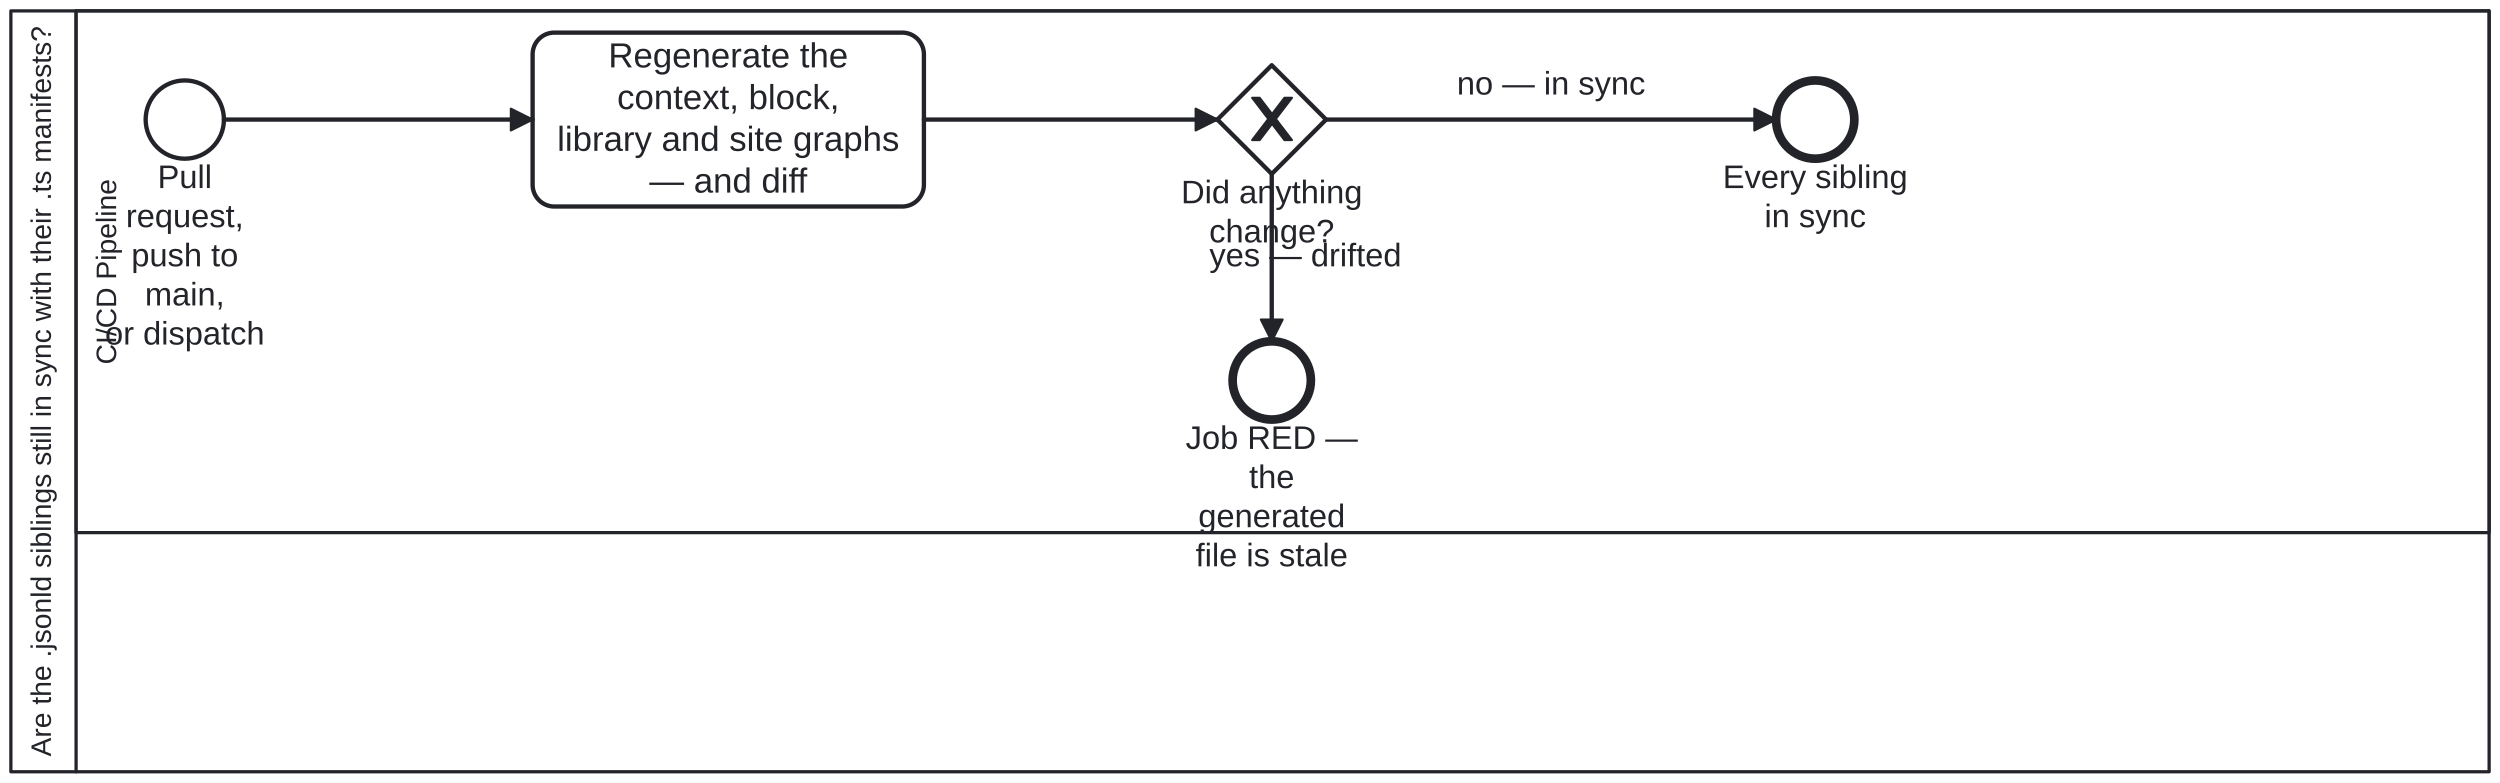
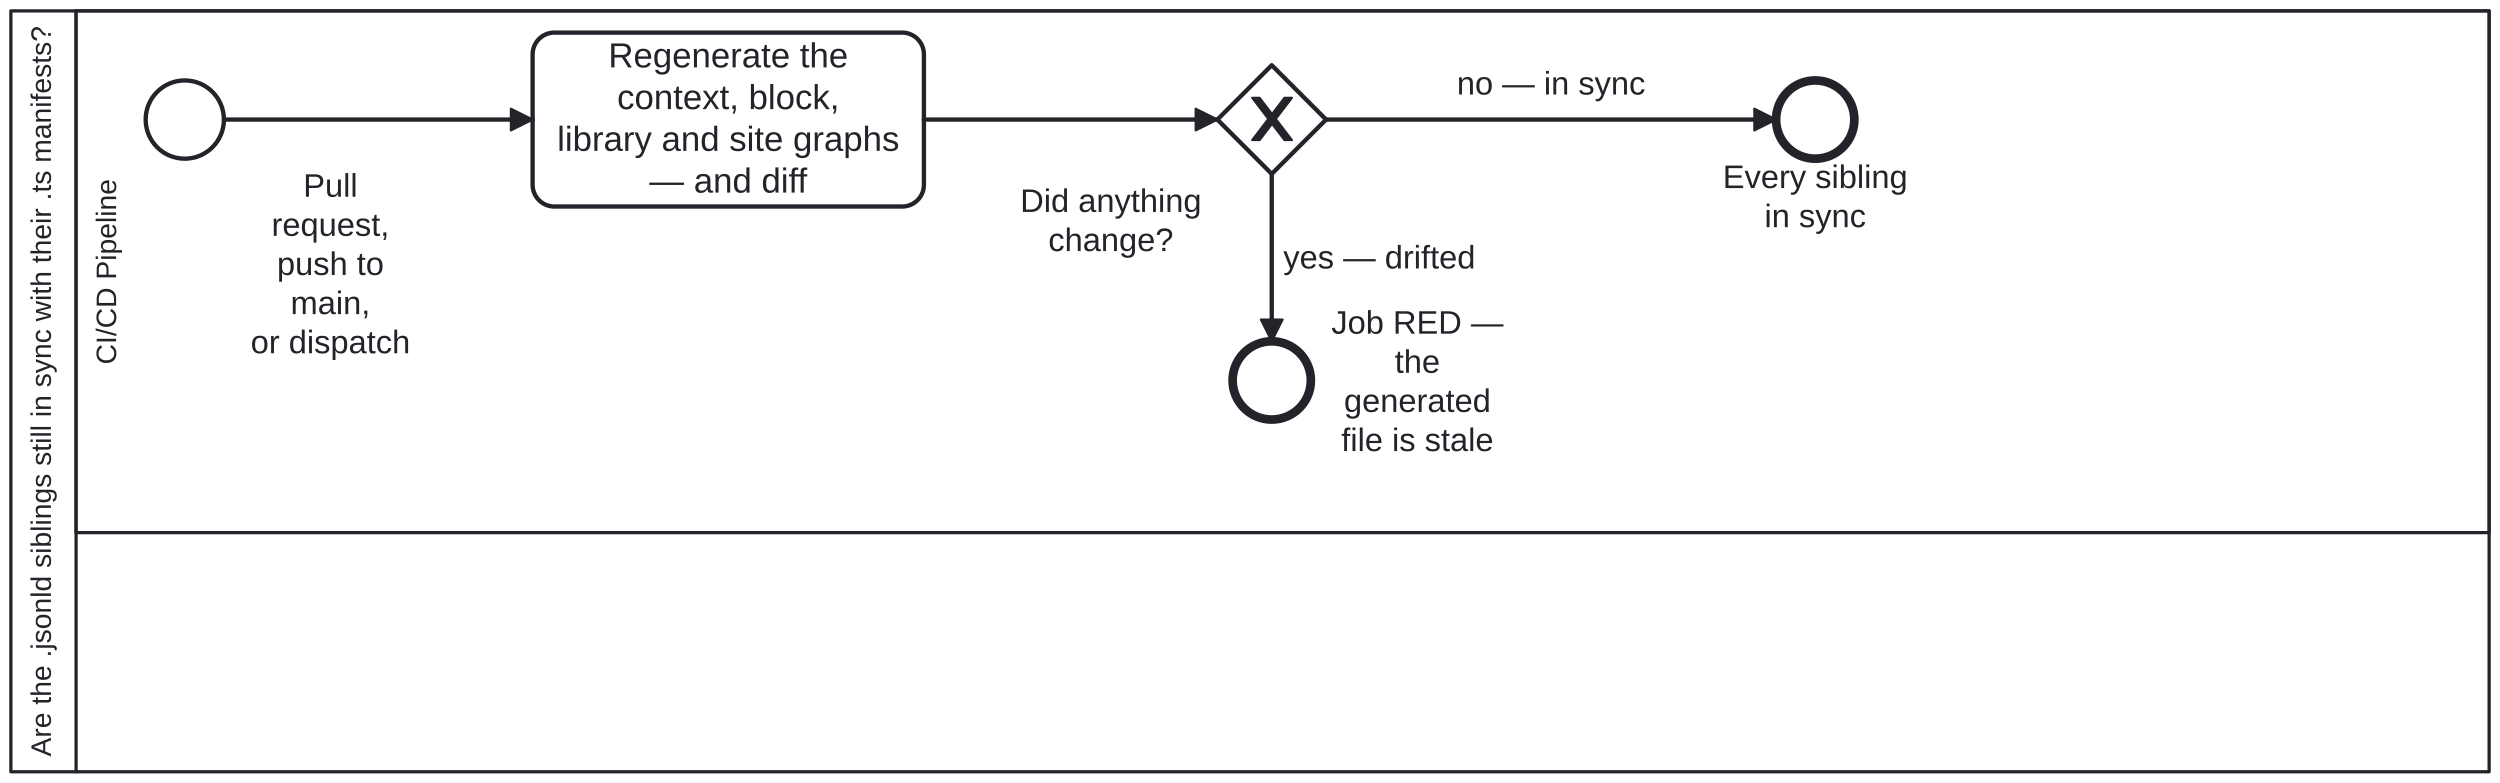
<svg xmlns="http://www.w3.org/2000/svg" width="100%" style="max-width:100%;height:auto" viewBox="55 55 1150 360" version="1.1">
  <rect x="55" y="55" width="1150" height="360" fill="#ffffff" />
  <g class="djs-group">
    <g class="djs-element djs-shape" data-element-id="Participant_Process_JsonLdDrift" style="display: block;" transform="matrix(1 0 0 1 60 60)">
      <g class="djs-visual">
        <rect x="0" y="0" width="1140" height="350" rx="0" ry="0" style="stroke-linecap: round; stroke-linejoin: round; stroke: rgb(34, 36, 42); stroke-width: 1.5px; fill: white; fill-opacity: 0.95;" />
        <path style="fill: none; stroke-linecap: round; stroke-linejoin: round; stroke: rgb(34, 36, 42); stroke-width: 1.5px;" d="M30,0L30,350" />
        <text lineHeight="1.05" class="djs-label" transform="matrix(-1.83697e-16 -1 1 -1.83697e-16 0 350)" style="font-family: Arial, sans-serif; font-size: 13px; font-weight: normal; fill: rgb(34, 36, 42);">
          <tspan x="7.016" y="18.413">Are the .jsonld siblings still in sync with their .ts manifests?</tspan>
        </text>
      </g>
      <rect class="djs-hit djs-hit-all" x="0" y="0" width="1140" height="350" style="fill: none; stroke-opacity: 0; stroke: white; stroke-width: 15px;" />
    </g>
    <g class="djs-children">
      <g class="djs-group">
        <g class="djs-element djs-shape" data-element-id="Lane_Ci" style="display: block;" transform="matrix(1 0 0 1 90 60)">
          <g class="djs-visual">
            <rect x="0" y="0" width="1110" height="240" rx="0" ry="0" style="stroke-linecap: round; stroke-linejoin: round; stroke: rgb(34, 36, 42); stroke-width: 1.5px; fill: white; fill-opacity: 0.25;" />
            <text lineHeight="1.05" class="djs-label" transform="matrix(-1.83697e-16 -1 1 -1.83697e-16 0 240)" style="font-family: Arial, sans-serif; font-size: 13px; font-weight: normal; fill: rgb(34, 36, 42);">
              <tspan x="77.372" y="18.413">CI/CD Pipeline</tspan>
            </text>
          </g>
          <rect class="djs-hit djs-hit-all" x="0" y="0" width="1110" height="240" style="fill: none; stroke-opacity: 0; stroke: white; stroke-width: 15px;" />
        </g>
      </g>
      <g class="djs-group">
        <g class="djs-element djs-shape" data-element-id="Start_Change" style="display: block;" transform="matrix(1 0 0 1 122 92)">
          <g class="djs-visual">
            <circle cx="18" cy="18" r="18" style="stroke-linecap: round; stroke-linejoin: round; stroke: rgb(34, 36, 42); stroke-width: 2px; fill: white; fill-opacity: 0.95;" />
          </g>
          <rect class="djs-hit djs-hit-all" x="0" y="0" width="36" height="36" style="fill: none; stroke-opacity: 0; stroke: white; stroke-width: 15px;" />
        </g>
      </g>
      <g class="djs-group">
-         <g class="djs-element djs-shape" data-element-id="Start_Change_label" style="display: block;" transform="matrix(1 0 0 1 98 128)">
+         <g class="djs-element djs-shape" data-element-id="Start_Change_label" style="display: block;" transform="matrix(1 0 0 1 165 132)">
          <g class="djs-visual">
            <text lineHeight="1.2" class="djs-label" style="font-family: Arial, sans-serif; font-size: 15px; font-weight: normal; fill: rgb(34, 36, 42);">
              <tspan x="29.494" y="13.5">Pull </tspan>
              <tspan x="14.9" y="31.5">request, </tspan>
              <tspan x="17.398" y="49.5">push to </tspan>
              <tspan x="23.66" y="67.5">main,</tspan>
              <tspan x="5.313" y="85.5">or dispatch</tspan>
            </text>
          </g>
          <rect class="djs-hit djs-hit-all" x="0" y="0" width="84" height="72" style="fill: none; stroke-opacity: 0; stroke: white; stroke-width: 15px;" />
        </g>
      </g>
      <g class="djs-group">
        <g class="djs-element djs-shape" data-element-id="Task_Check" style="display: block;" transform="matrix(1 0 0 1 300 70)">
          <g class="djs-visual">
            <rect x="0" y="0" width="180" height="80" rx="10" ry="10" style="stroke-linecap: round; stroke-linejoin: round; stroke: rgb(34, 36, 42); stroke-width: 2px; fill: white; fill-opacity: 0.95;" />
            <text lineHeight="1.2" class="djs-label" style="font-family: Arial, sans-serif; font-size: 16px; font-weight: normal; fill: rgb(34, 36, 42);">
              <tspan x="34.848" y="16">Regenerate the </tspan>
              <tspan x="38.863" y="35.2">context, block,</tspan>
              <tspan x="11.293" y="54.4">library and site graphs </tspan>
              <tspan x="53.68" y="73.6">— and diff</tspan>
            </text>
          </g>
          <rect class="djs-hit djs-hit-all" x="0" y="0" width="180" height="80" style="fill: none; stroke-opacity: 0; stroke: white; stroke-width: 15px;" />
        </g>
      </g>
      <g class="djs-group">
        <g class="djs-element djs-shape" data-element-id="GW_Drift" style="display: block;" transform="matrix(1 0 0 1 615 85)">
          <g class="djs-visual">
            <polygon points="25,0 50,25 25,50 0,25" style="stroke-linecap: round; stroke-linejoin: round; stroke: rgb(34, 36, 42); stroke-width: 2px; fill: white; fill-opacity: 0.95;" />
            <path d="m 16,15 7.429,9.714 -7.429,9.714 3.429,0 5.714,-7.464 5.714,7.464 3.429,0 -7.429,-9.714 7.429,-9.714 -3.429,0 -5.714,7.464 -5.714,-7.464 -3.429,0 z" style="fill: rgb(34, 36, 42); stroke-linecap: round; stroke-linejoin: round; stroke: rgb(34, 36, 42); stroke-width: 1px;" />
          </g>
          <rect class="djs-hit djs-hit-all" x="0" y="0" width="50" height="50" style="fill: none; stroke-opacity: 0; stroke: white; stroke-width: 15px;" />
        </g>
      </g>
      <g class="djs-group">
-         <g class="djs-element djs-shape" data-element-id="GW_Drift_label" style="display: block;" transform="matrix(1 0 0 1 598 135)">
+         <g class="djs-element djs-shape" data-element-id="GW_Drift_label" style="display: block;" transform="matrix(1 0 0 1 524 139)">
          <g class="djs-visual">
            <text lineHeight="1.2" class="djs-label" style="font-family: Arial, sans-serif; font-size: 15px; font-weight: normal; fill: rgb(34, 36, 42);">
              <tspan x="0.307" y="13.5">Did anything</tspan>
              <tspan x="13.223" y="31.5">change?</tspan>
            </text>
          </g>
          <rect class="djs-hit djs-hit-all" x="0" y="0" width="84" height="36" style="fill: none; stroke-opacity: 0; stroke: white; stroke-width: 15px;" />
        </g>
      </g>
      <g class="djs-group">
        <g class="djs-element djs-shape" data-element-id="End_Clean" style="display: block;" transform="matrix(1 0 0 1 872 92)">
          <g class="djs-visual">
            <circle cx="18" cy="18" r="18" style="stroke-linecap: round; stroke-linejoin: round; stroke: rgb(34, 36, 42); stroke-width: 4px; fill: white; fill-opacity: 0.95;" />
          </g>
          <rect class="djs-hit djs-hit-all" x="0" y="0" width="36" height="36" style="fill: none; stroke-opacity: 0; stroke: white; stroke-width: 15px;" />
        </g>
      </g>
      <g class="djs-group">
        <g class="djs-element djs-shape" data-element-id="End_Clean_label" style="display: block;" transform="matrix(1 0 0 1 847 128)">
          <g class="djs-visual">
            <text lineHeight="1.2" class="djs-label" style="font-family: Arial, sans-serif; font-size: 15px; font-weight: normal; fill: rgb(34, 36, 42);">
              <tspan x="0.483" y="13.5">Every sibling</tspan>
              <tspan x="19.658" y="31.5">in sync</tspan>
            </text>
          </g>
          <rect class="djs-hit djs-hit-all" x="0" y="0" width="86" height="36" style="fill: none; stroke-opacity: 0; stroke: white; stroke-width: 15px;" />
        </g>
      </g>
      <g class="djs-group">
        <g class="djs-element djs-shape" data-element-id="End_Drift" style="display: block;" transform="matrix(1 0 0 1 622 212)">
          <g class="djs-visual">
            <circle cx="18" cy="18" r="18" style="stroke-linecap: round; stroke-linejoin: round; stroke: rgb(34, 36, 42); stroke-width: 4px; fill: white; fill-opacity: 0.95;" />
          </g>
          <rect class="djs-hit djs-hit-all" x="0" y="0" width="36" height="36" style="fill: none; stroke-opacity: 0; stroke: white; stroke-width: 15px;" />
        </g>
      </g>
      <g class="djs-group">
-         <g class="djs-element djs-shape" data-element-id="End_Drift_label" style="display: block;" transform="matrix(1 0 0 1 600 248)">
+         <g class="djs-element djs-shape" data-element-id="End_Drift_label" style="display: block;" transform="matrix(1 0 0 1 667 195)">
          <g class="djs-visual">
            <text lineHeight="1.2" class="djs-label" style="font-family: Arial, sans-serif; font-size: 15px; font-weight: normal; fill: rgb(34, 36, 42);">
              <tspan x="0.405" y="13.5">Job RED — </tspan>
              <tspan x="29.574" y="31.5">the </tspan>
              <tspan x="6.221" y="49.5">generated</tspan>
              <tspan x="4.987" y="67.5">file is stale</tspan>
            </text>
          </g>
          <rect class="djs-hit djs-hit-all" x="0" y="0" width="80" height="72" style="fill: none; stroke-opacity: 0; stroke: white; stroke-width: 15px;" />
        </g>
      </g>
      <g class="djs-group">
        <g class="djs-element djs-connection" data-element-id="Flow_0" style="display: block;">
          <g class="djs-visual">
            <defs>
              <marker id="folio-marker-1" viewBox="0 0 20 20" refX="11" refY="10" markerWidth="10" markerHeight="10" orient="auto">
                <path d="M 1 5 L 11 10 L 1 15 Z" style="stroke-linecap: round; stroke-linejoin: round; stroke: rgb(34, 36, 42); stroke-width: 1px; fill: rgb(34, 36, 42);" />
              </marker>
            </defs>
            <path data-corner-radius="5" style="fill: none; stroke-linecap: round; stroke-linejoin: round; stroke: rgb(34, 36, 42); stroke-width: 2px; marker-end: url('#folio-marker-1');" d="M158,110L300,110" />
          </g>
          <path d="M158,110L300,110" class="djs-hit djs-hit-stroke" style="fill: none; stroke-opacity: 0; stroke: white; stroke-width: 15px;" />
        </g>
      </g>
      <g class="djs-group">
        <g class="djs-element djs-connection" data-element-id="Flow_1" style="display: block;">
          <g class="djs-visual">
            <defs>
              <marker id="folio-marker-2" viewBox="0 0 20 20" refX="11" refY="10" markerWidth="10" markerHeight="10" orient="auto">
                <path d="M 1 5 L 11 10 L 1 15 Z" style="stroke-linecap: round; stroke-linejoin: round; stroke: rgb(34, 36, 42); stroke-width: 1px; fill: rgb(34, 36, 42);" />
              </marker>
            </defs>
            <path data-corner-radius="5" style="fill: none; stroke-linecap: round; stroke-linejoin: round; stroke: rgb(34, 36, 42); stroke-width: 2px; marker-end: url('#folio-marker-2');" d="M480,110L615,110" />
          </g>
          <path d="M480,110L615,110" class="djs-hit djs-hit-stroke" style="fill: none; stroke-opacity: 0; stroke: white; stroke-width: 15px;" />
        </g>
      </g>
      <g class="djs-group">
        <g class="djs-element djs-connection" data-element-id="Flow_2" style="display: block;">
          <g class="djs-visual">
            <defs>
              <marker id="folio-marker-3" viewBox="0 0 20 20" refX="11" refY="10" markerWidth="10" markerHeight="10" orient="auto">
                <path d="M 1 5 L 11 10 L 1 15 Z" style="stroke-linecap: round; stroke-linejoin: round; stroke: rgb(34, 36, 42); stroke-width: 1px; fill: rgb(34, 36, 42);" />
              </marker>
            </defs>
            <path data-corner-radius="5" style="fill: none; stroke-linecap: round; stroke-linejoin: round; stroke: rgb(34, 36, 42); stroke-width: 2px; marker-end: url('#folio-marker-3');" d="M665,110L872,110" />
          </g>
          <path d="M665,110L872,110" class="djs-hit djs-hit-stroke" style="fill: none; stroke-opacity: 0; stroke: white; stroke-width: 15px;" />
        </g>
      </g>
      <g class="djs-group">
        <g class="djs-element djs-shape" data-element-id="Flow_2_label" style="display: block;" transform="matrix(1 0 0 1 725 85)">
          <g class="djs-visual">
            <text lineHeight="1.2" class="djs-label" style="font-family: Arial, sans-serif; font-size: 15px; font-weight: normal; fill: rgb(34, 36, 42);">
              <tspan x="0.148" y="13.5">no — in sync</tspan>
            </text>
          </g>
          <rect class="djs-hit djs-hit-all" x="0" y="0" width="87" height="18" style="fill: none; stroke-opacity: 0; stroke: white; stroke-width: 15px;" />
        </g>
      </g>
      <g class="djs-group">
        <g class="djs-element djs-connection" data-element-id="Flow_3" style="display: block;">
          <g class="djs-visual">
            <defs>
              <marker id="folio-marker-4" viewBox="0 0 20 20" refX="11" refY="10" markerWidth="10" markerHeight="10" orient="auto">
                <path d="M 1 5 L 11 10 L 1 15 Z" style="stroke-linecap: round; stroke-linejoin: round; stroke: rgb(34, 36, 42); stroke-width: 1px; fill: rgb(34, 36, 42);" />
              </marker>
            </defs>
            <path data-corner-radius="5" style="fill: none; stroke-linecap: round; stroke-linejoin: round; stroke: rgb(34, 36, 42); stroke-width: 2px; marker-end: url('#folio-marker-4');" d="M640,135L640,212" />
          </g>
          <path d="M640,135L640,212" class="djs-hit djs-hit-stroke" style="fill: none; stroke-opacity: 0; stroke: white; stroke-width: 15px;" />
        </g>
      </g>
      <g class="djs-group">
-         <g class="djs-element djs-shape" data-element-id="Flow_3_label" style="display: block;" transform="matrix(1 0 0 1 611 164)">
+         <g class="djs-element djs-shape" data-element-id="Flow_3_label" style="display: block;" transform="matrix(1 0 0 1 645 165)">
          <g class="djs-visual">
            <text lineHeight="1.2" class="djs-label" style="font-family: Arial, sans-serif; font-size: 15px; font-weight: normal; fill: rgb(34, 36, 42);">
              <tspan x="0.317" y="13.5">yes — drifted</tspan>
            </text>
          </g>
          <rect class="djs-hit djs-hit-all" x="0" y="0" width="89" height="18" style="fill: none; stroke-opacity: 0; stroke: white; stroke-width: 15px;" />
        </g>
      </g>
    </g>
  </g>
</svg>
